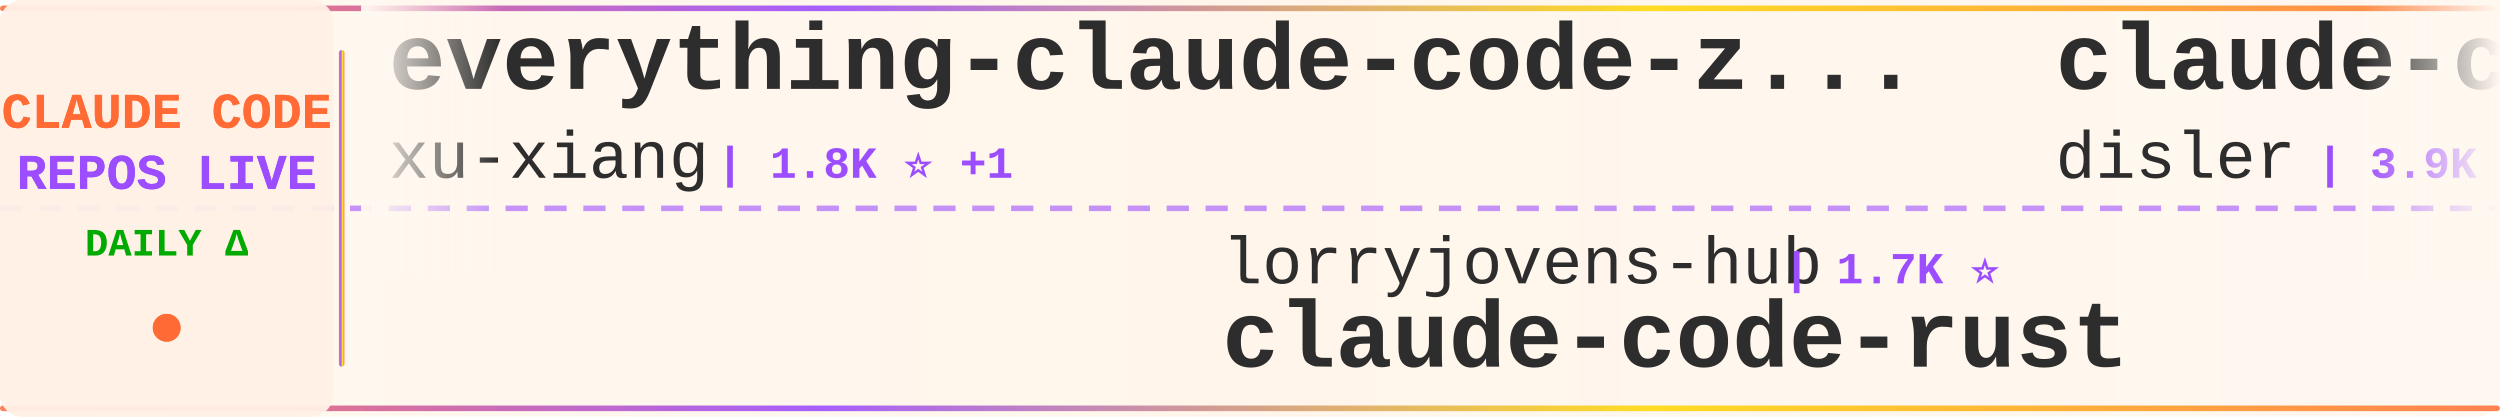
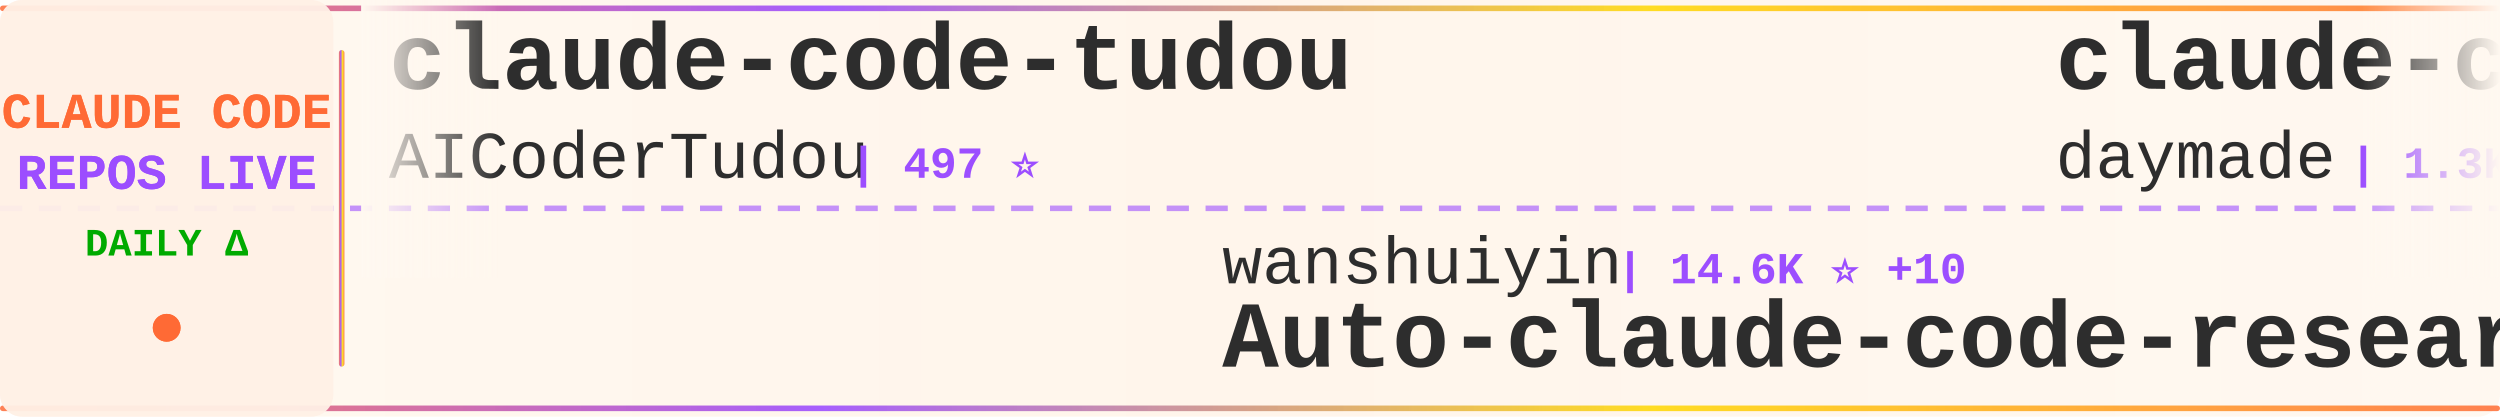
<svg xmlns="http://www.w3.org/2000/svg" width="900" height="150">
  <defs>
    <linearGradient id="tickerBg" x1="0%" y1="0%" x2="100%" y2="0%">
      <stop offset="0%" style="stop-color:#fff8f0;stop-opacity:0.98" />
      <stop offset="50%" style="stop-color:#fff5eb;stop-opacity:1" />
      <stop offset="100%" style="stop-color:#fff8f0;stop-opacity:0.98" />
    </linearGradient>
    <linearGradient id="borderGrad" x1="0%" y1="0%" x2="100%" y2="0%">
      <stop offset="0%" style="stop-color:#FF6B35;stop-opacity:0.85">
        <animate attributeName="stop-opacity" values="0.85;1;0.85" dur="2s" repeatCount="indefinite" />
      </stop>
      <stop offset="33%" style="stop-color:#9C4EFF;stop-opacity:0.9">
        <animate attributeName="stop-opacity" values="0.9;1;0.9" dur="2.2s" repeatCount="indefinite" />
      </stop>
      <stop offset="66%" style="stop-color:#FFD700;stop-opacity:0.85">
        <animate attributeName="stop-opacity" values="0.85;1;0.85" dur="1.8s" repeatCount="indefinite" />
      </stop>
      <stop offset="100%" style="stop-color:#FF6B35;stop-opacity:0.85">
        <animate attributeName="stop-opacity" values="0.85;1;0.85" dur="2s" repeatCount="indefinite" />
      </stop>
    </linearGradient>
    <filter id="textGlow">
      <feGaussianBlur stdDeviation="0.15" result="coloredBlur" />
      <feMerge>
        <feMergeNode in="coloredBlur" />
        <feMergeNode in="SourceGraphic" />
      </feMerge>
    </filter>
    <filter id="metricGlow">
      <feGaussianBlur stdDeviation="0.2" result="coloredBlur" />
      <feMerge>
        <feMergeNode in="coloredBlur" />
        <feMergeNode in="SourceGraphic" />
      </feMerge>
    </filter>
    <linearGradient id="leftFade" x1="0%" y1="0%" x2="100%" y2="0%">
      <stop offset="0%" style="stop-color:#fff8f0;stop-opacity:1" />
      <stop offset="100%" style="stop-color:#fff8f0;stop-opacity:0" />
    </linearGradient>
    <linearGradient id="rightFade" x1="0%" y1="0%" x2="100%" y2="0%">
      <stop offset="0%" style="stop-color:#fff8f0;stop-opacity:0" />
      <stop offset="100%" style="stop-color:#fff8f0;stop-opacity:1" />
    </linearGradient>
  </defs>
  <rect width="900" height="150" fill="url(#tickerBg)" rx="8" />
  <rect x="0" y="2" width="900" height="2" fill="url(#borderGrad)" rx="1" />
  <rect x="0" y="146" width="900" height="2" fill="url(#borderGrad)" rx="1" />
  <line x1="0" y1="75" x2="900" y2="75" stroke="#9C4EFF" stroke-width="2" stroke-dasharray="8 6" opacity="0.6" />
  <rect x="0" y="0" width="120" height="150" fill="#fff0e6" opacity="0.95" rx="8" />
  <text x="60" y="46" font-family="'Courier New', monospace" font-size="18" font-weight="bold" fill="#FF6B35" text-anchor="middle" filter="url(#textGlow)">
    CLAUDE CODE
  </text>
  <text x="60" y="68" font-family="'Courier New', monospace" font-size="18" font-weight="bold" fill="#9C4EFF" text-anchor="middle" filter="url(#textGlow)">
    REPOS LIVE
  </text>
  <text x="60" y="92" font-family="'Courier New', monospace" font-size="14" font-weight="bold" fill="#00aa00" text-anchor="middle">
    DAILY Δ
  </text>
  <circle cx="60" cy="118" r="5" fill="#FF6B35" filter="url(#metricGlow)">
    <animate attributeName="r" values="4;6;4" dur="1.5s" repeatCount="indefinite" />
    <animate attributeName="opacity" values="0.6;1;0.6" dur="1.5s" repeatCount="indefinite" />
  </circle>
  <rect x="122" y="18" width="2" height="114" fill="url(#borderGrad)" rx="1" />
  <clipPath id="tickerClip">
    <rect x="130" y="0" width="770" height="150" />
  </clipPath>
  <g clip-path="url(#tickerClip)">
    <g id="tickerItems">
      <animateTransform attributeName="transform" attributeType="XML" type="translate" from="0 0" to="-3000 0" dur="54s" repeatCount="indefinite" />
      <g transform="translate(0, 0)">
-         <text x="140" y="32" font-family="'Courier New', monospace" font-size="34" font-weight="bold" fill="#2d2d2d">everything-claude-code-z...</text>
-         <text x="140" y="64" font-family="'Courier New', monospace" font-size="24" font-weight="normal" fill="#2d2d2d" opacity="1.0">xu-xiang</text>
-         <text x="258" y="64" font-family="'Courier New', monospace" font-size="16" font-weight="bold" fill="#9C4EFF"> | 1.8K ⭐ +1</text>
+         <text x="140" y="32" font-family="'Courier New', monospace" font-size="34" font-weight="bold" fill="#2d2d2d">claude-code-tudou</text>
+         <text x="140" y="64" font-family="'Courier New', monospace" font-size="24" font-weight="normal" fill="#2d2d2d" opacity="1.0">AICoderTudou</text>
+         <text x="306" y="64" font-family="'Courier New', monospace" font-size="16" font-weight="bold" fill="#9C4EFF"> | 497 ⭐</text>
      </g>
      <g transform="translate(300, 0)">
-         <text x="140" y="102" font-family="'Courier New', monospace" font-size="24" font-weight="normal" fill="#2d2d2d" opacity="1.0">lorryjovens-hub</text>
-         <text x="342" y="102" font-family="'Courier New', monospace" font-size="16" font-weight="bold" fill="#9C4EFF"> | 1.7K ⭐</text>
-         <text x="140" y="132" font-family="'Courier New', monospace" font-size="34" font-weight="bold" fill="#2d2d2d">claude-code-rust</text>
+         <text x="140" y="102" font-family="'Courier New', monospace" font-size="24" font-weight="normal" fill="#2d2d2d" opacity="1.0">wanshuiyin</text>
+         <text x="282" y="102" font-family="'Courier New', monospace" font-size="16" font-weight="bold" fill="#9C4EFF"> | 14.6K ⭐ +10</text>
+         <text x="140" y="132" font-family="'Courier New', monospace" font-size="34" font-weight="bold" fill="#2d2d2d">Auto-claude-code-researc...</text>
      </g>
      <g transform="translate(600, 0)">
-         <text x="140" y="32" font-family="'Courier New', monospace" font-size="34" font-weight="bold" fill="#2d2d2d">claude-code-hooks-master...</text>
-         <text x="140" y="64" font-family="'Courier New', monospace" font-size="24" font-weight="normal" fill="#2d2d2d" opacity="1.0">disler</text>
-         <text x="234" y="64" font-family="'Courier New', monospace" font-size="16" font-weight="bold" fill="#9C4EFF"> | 3.9K ⭐</text>
+         <text x="140" y="32" font-family="'Courier New', monospace" font-size="34" font-weight="bold" fill="#2d2d2d">claude-code-skills</text>
+         <text x="140" y="64" font-family="'Courier New', monospace" font-size="24" font-weight="normal" fill="#2d2d2d" opacity="1.0">daymade</text>
+         <text x="246" y="64" font-family="'Courier New', monospace" font-size="16" font-weight="bold" fill="#9C4EFF"> | 1.3K ⭐ +1.3K</text>
      </g>
      <g transform="translate(900, 0)">
-         <text x="140" y="102" font-family="'Courier New', monospace" font-size="24" font-weight="normal" fill="#2d2d2d" opacity="1.0">Donchitos</text>
-         <text x="270" y="102" font-family="'Courier New', monospace" font-size="16" font-weight="bold" fill="#9C4EFF"> | 23.8K ⭐ +2</text>
-         <text x="140" y="132" font-family="'Courier New', monospace" font-size="34" font-weight="bold" fill="#2d2d2d">Claude-Code-Game-Studios</text>
+         <text x="140" y="102" font-family="'Courier New', monospace" font-size="24" font-weight="normal" fill="#2d2d2d" opacity="1.0">jeremylongshore</text>
+         <text x="342" y="102" font-family="'Courier New', monospace" font-size="16" font-weight="bold" fill="#9C4EFF"> | 2.6K ⭐ +5</text>
+         <text x="140" y="132" font-family="'Courier New', monospace" font-size="34" font-weight="bold" fill="#2d2d2d">claude-code-plugins-plus...</text>
      </g>
      <g transform="translate(1200, 0)">
-         <text x="140" y="32" font-family="'Courier New', monospace" font-size="34" font-weight="bold" fill="#2d2d2d">ClaudeCode</text>
-         <text x="140" y="64" font-family="'Courier New', monospace" font-size="24" font-weight="normal" fill="#2d2d2d" opacity="1.0">guanshan</text>
-         <text x="258" y="64" font-family="'Courier New', monospace" font-size="16" font-weight="bold" fill="#9C4EFF"> | 61 ⭐</text>
+         <text x="140" y="32" font-family="'Courier New', monospace" font-size="34" font-weight="bold" fill="#2d2d2d">collection-claude-code-s...</text>
+         <text x="140" y="64" font-family="'Courier New', monospace" font-size="24" font-weight="normal" fill="#2d2d2d" opacity="1.0">chauncygu</text>
+         <text x="270" y="64" font-family="'Courier New', monospace" font-size="16" font-weight="bold" fill="#9C4EFF"> | 2.8K ⭐</text>
      </g>
      <g transform="translate(1500, 0)">
-         <text x="140" y="102" font-family="'Courier New', monospace" font-size="24" font-weight="normal" fill="#2d2d2d" opacity="1.0">digitalsamba</text>
-         <text x="306" y="102" font-family="'Courier New', monospace" font-size="16" font-weight="bold" fill="#9C4EFF"> | 1.9K ⭐ +1</text>
-         <text x="140" y="132" font-family="'Courier New', monospace" font-size="34" font-weight="bold" fill="#2d2d2d">claude-code-video-toolki...</text>
+         <text x="140" y="102" font-family="'Courier New', monospace" font-size="24" font-weight="normal" fill="#2d2d2d" opacity="1.0">ykdojo</text>
+         <text x="234" y="102" font-family="'Courier New', monospace" font-size="16" font-weight="bold" fill="#9C4EFF"> | 9.6K ⭐</text>
+         <text x="140" y="132" font-family="'Courier New', monospace" font-size="34" font-weight="bold" fill="#2d2d2d">claude-code-tips</text>
      </g>
      <g transform="translate(1800, 0)">
-         <text x="140" y="32" font-family="'Courier New', monospace" font-size="34" font-weight="bold" fill="#2d2d2d">claude-code-router</text>
-         <text x="140" y="64" font-family="'Courier New', monospace" font-size="24" font-weight="normal" fill="#2d2d2d" opacity="1.0">musistudio</text>
-         <text x="282" y="64" font-family="'Courier New', monospace" font-size="16" font-weight="bold" fill="#9C4EFF"> | 36.6K ⭐ +4</text>
+         <text x="140" y="32" font-family="'Courier New', monospace" font-size="34" font-weight="bold" fill="#2d2d2d">claude-code-source</text>
+         <text x="140" y="64" font-family="'Courier New', monospace" font-size="24" font-weight="normal" fill="#2d2d2d" opacity="1.0">AprilNEA</text>
+         <text x="258" y="64" font-family="'Courier New', monospace" font-size="16" font-weight="bold" fill="#9C4EFF"> | 392 ⭐</text>
      </g>
      <g transform="translate(2100, 0)">
-         <text x="140" y="102" font-family="'Courier New', monospace" font-size="24" font-weight="normal" fill="#2d2d2d" opacity="1.0">https-deeplearning-ai</text>
-         <text x="414" y="102" font-family="'Courier New', monospace" font-size="16" font-weight="bold" fill="#9C4EFF"> | 540 ⭐</text>
-         <text x="140" y="132" font-family="'Courier New', monospace" font-size="34" font-weight="bold" fill="#2d2d2d">sc-claude-code-files</text>
+         <text x="140" y="102" font-family="'Courier New', monospace" font-size="24" font-weight="normal" fill="#2d2d2d" opacity="1.0">pengchengneo</text>
+         <text x="306" y="102" font-family="'Courier New', monospace" font-size="16" font-weight="bold" fill="#9C4EFF"> | 1.7K ⭐</text>
+         <text x="140" y="132" font-family="'Courier New', monospace" font-size="34" font-weight="bold" fill="#2d2d2d">Claude-Code</text>
      </g>
      <g transform="translate(2400, 0)">
-         <text x="140" y="32" font-family="'Courier New', monospace" font-size="34" font-weight="bold" fill="#2d2d2d">awesome-claude-code-tool...</text>
-         <text x="140" y="64" font-family="'Courier New', monospace" font-size="24" font-weight="normal" fill="#2d2d2d" opacity="1.0">rohitg00</text>
-         <text x="258" y="64" font-family="'Courier New', monospace" font-size="16" font-weight="bold" fill="#9C4EFF"> | 2.5K ⭐ +1</text>
+         <text x="140" y="32" font-family="'Courier New', monospace" font-size="34" font-weight="bold" fill="#2d2d2d">claude-code-harness</text>
+         <text x="140" y="64" font-family="'Courier New', monospace" font-size="24" font-weight="normal" fill="#2d2d2d" opacity="1.0">Chachamaru127</text>
+         <text x="318" y="64" font-family="'Courier New', monospace" font-size="16" font-weight="bold" fill="#9C4EFF"> | 3.1K ⭐ +2</text>
      </g>
      <g transform="translate(2700, 0)">
-         <text x="140" y="102" font-family="'Courier New', monospace" font-size="24" font-weight="normal" fill="#2d2d2d" opacity="1.0">777genius</text>
-         <text x="270" y="102" font-family="'Courier New', monospace" font-size="16" font-weight="bold" fill="#9C4EFF"> | 925 ⭐</text>
-         <text x="140" y="132" font-family="'Courier New', monospace" font-size="34" font-weight="bold" fill="#2d2d2d">claude-code-source-code</text>
+         <text x="140" y="102" font-family="'Courier New', monospace" font-size="24" font-weight="normal" fill="#2d2d2d" opacity="1.0">ChinaSiro</text>
+         <text x="270" y="102" font-family="'Courier New', monospace" font-size="16" font-weight="bold" fill="#9C4EFF"> | 9.6K ⭐ +2</text>
+         <text x="140" y="132" font-family="'Courier New', monospace" font-size="34" font-weight="bold" fill="#2d2d2d">claude-code-sourcemap</text>
      </g>
      <g transform="translate(3000, 0)">
-         <text x="140" y="32" font-family="'Courier New', monospace" font-size="34" font-weight="bold" fill="#2d2d2d">everything-claude-code-z...</text>
-         <text x="140" y="64" font-family="'Courier New', monospace" font-size="24" font-weight="normal" fill="#2d2d2d" opacity="1.0">xu-xiang</text>
-         <text x="258" y="64" font-family="'Courier New', monospace" font-size="16" font-weight="bold" fill="#9C4EFF"> | 1.8K ⭐ +1</text>
+         <text x="140" y="32" font-family="'Courier New', monospace" font-size="34" font-weight="bold" fill="#2d2d2d">claude-code-tudou</text>
+         <text x="140" y="64" font-family="'Courier New', monospace" font-size="24" font-weight="normal" fill="#2d2d2d" opacity="1.0">AICoderTudou</text>
+         <text x="306" y="64" font-family="'Courier New', monospace" font-size="16" font-weight="bold" fill="#9C4EFF"> | 497 ⭐</text>
      </g>
      <g transform="translate(3300, 0)">
-         <text x="140" y="102" font-family="'Courier New', monospace" font-size="24" font-weight="normal" fill="#2d2d2d" opacity="1.0">lorryjovens-hub</text>
-         <text x="342" y="102" font-family="'Courier New', monospace" font-size="16" font-weight="bold" fill="#9C4EFF"> | 1.7K ⭐</text>
-         <text x="140" y="132" font-family="'Courier New', monospace" font-size="34" font-weight="bold" fill="#2d2d2d">claude-code-rust</text>
+         <text x="140" y="102" font-family="'Courier New', monospace" font-size="24" font-weight="normal" fill="#2d2d2d" opacity="1.0">wanshuiyin</text>
+         <text x="282" y="102" font-family="'Courier New', monospace" font-size="16" font-weight="bold" fill="#9C4EFF"> | 14.6K ⭐ +10</text>
+         <text x="140" y="132" font-family="'Courier New', monospace" font-size="34" font-weight="bold" fill="#2d2d2d">Auto-claude-code-researc...</text>
      </g>
      <g transform="translate(3600, 0)">
-         <text x="140" y="32" font-family="'Courier New', monospace" font-size="34" font-weight="bold" fill="#2d2d2d">claude-code-hooks-master...</text>
-         <text x="140" y="64" font-family="'Courier New', monospace" font-size="24" font-weight="normal" fill="#2d2d2d" opacity="1.0">disler</text>
-         <text x="234" y="64" font-family="'Courier New', monospace" font-size="16" font-weight="bold" fill="#9C4EFF"> | 3.9K ⭐</text>
+         <text x="140" y="32" font-family="'Courier New', monospace" font-size="34" font-weight="bold" fill="#2d2d2d">claude-code-skills</text>
+         <text x="140" y="64" font-family="'Courier New', monospace" font-size="24" font-weight="normal" fill="#2d2d2d" opacity="1.0">daymade</text>
+         <text x="246" y="64" font-family="'Courier New', monospace" font-size="16" font-weight="bold" fill="#9C4EFF"> | 1.3K ⭐ +1.3K</text>
      </g>
      <g transform="translate(3900, 0)">
-         <text x="140" y="102" font-family="'Courier New', monospace" font-size="24" font-weight="normal" fill="#2d2d2d" opacity="1.0">Donchitos</text>
-         <text x="270" y="102" font-family="'Courier New', monospace" font-size="16" font-weight="bold" fill="#9C4EFF"> | 23.8K ⭐ +2</text>
-         <text x="140" y="132" font-family="'Courier New', monospace" font-size="34" font-weight="bold" fill="#2d2d2d">Claude-Code-Game-Studios</text>
+         <text x="140" y="102" font-family="'Courier New', monospace" font-size="24" font-weight="normal" fill="#2d2d2d" opacity="1.0">jeremylongshore</text>
+         <text x="342" y="102" font-family="'Courier New', monospace" font-size="16" font-weight="bold" fill="#9C4EFF"> | 2.6K ⭐ +5</text>
+         <text x="140" y="132" font-family="'Courier New', monospace" font-size="34" font-weight="bold" fill="#2d2d2d">claude-code-plugins-plus...</text>
      </g>
    </g>
  </g>
  <rect x="130" y="0" width="50" height="100" fill="url(#leftFade)" />
  <rect x="850" y="0" width="50" height="100" fill="url(#rightFade)" />
</svg>
